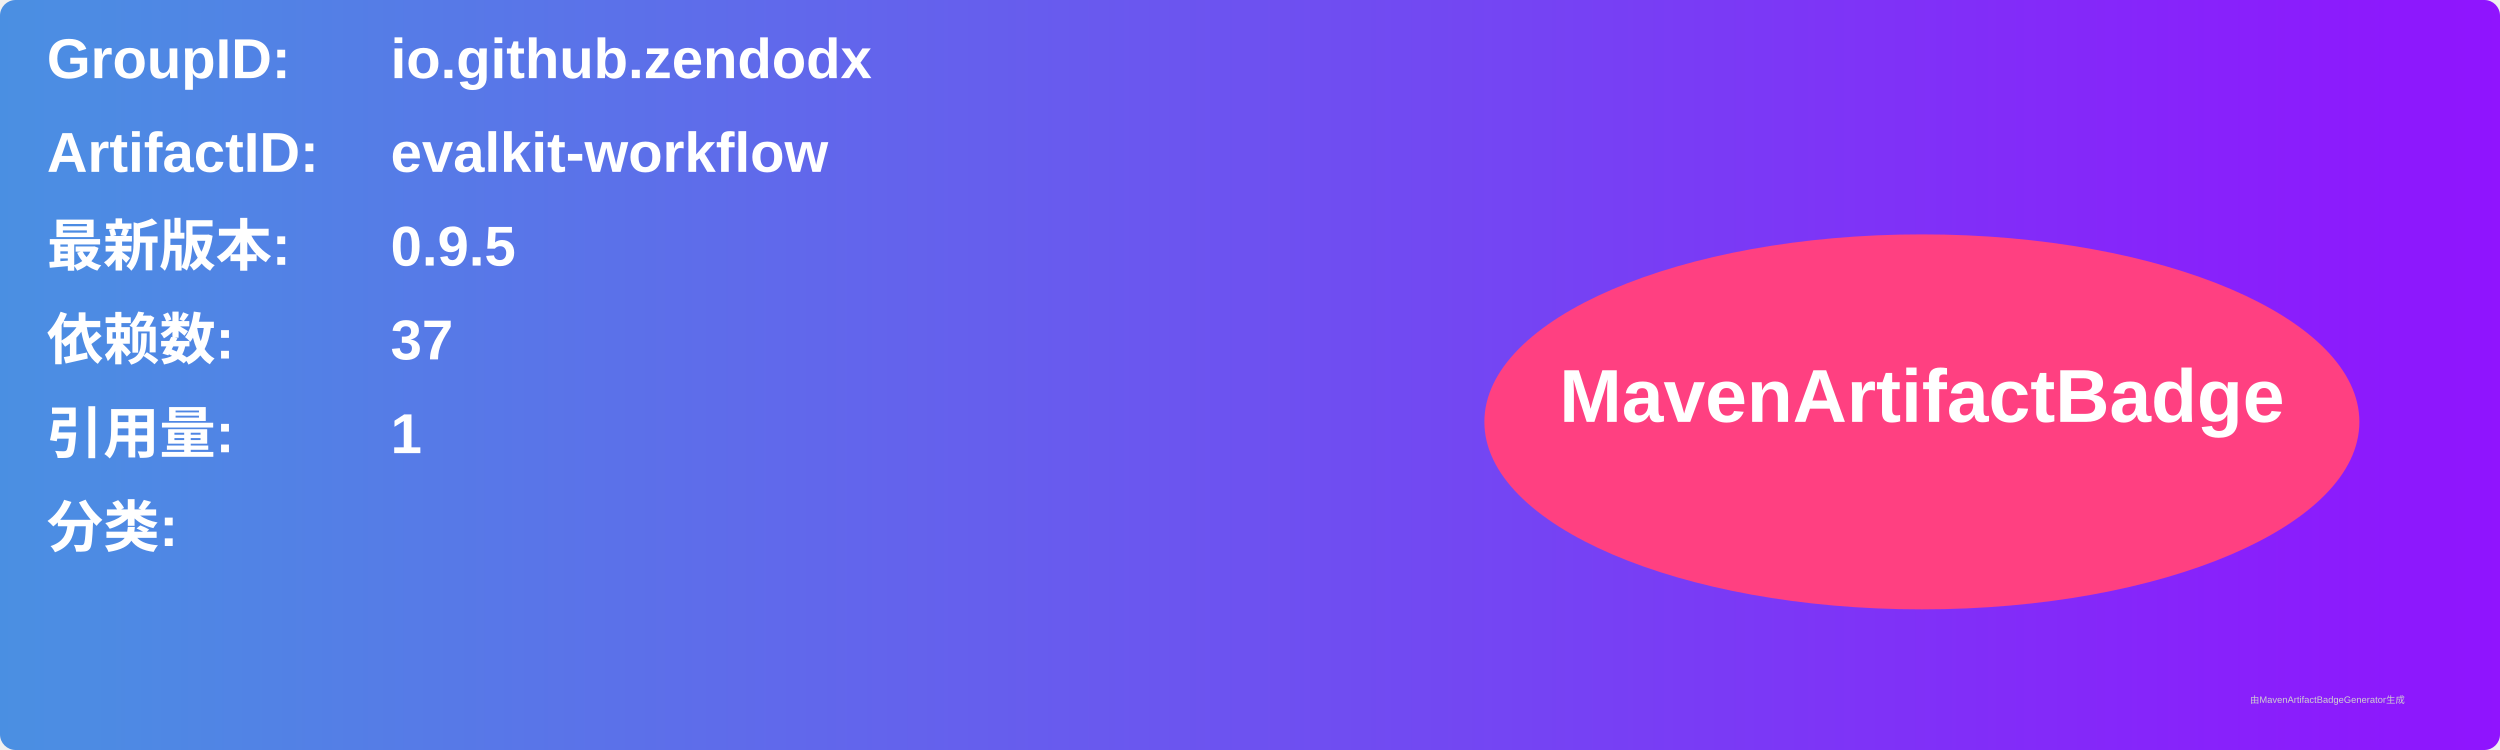
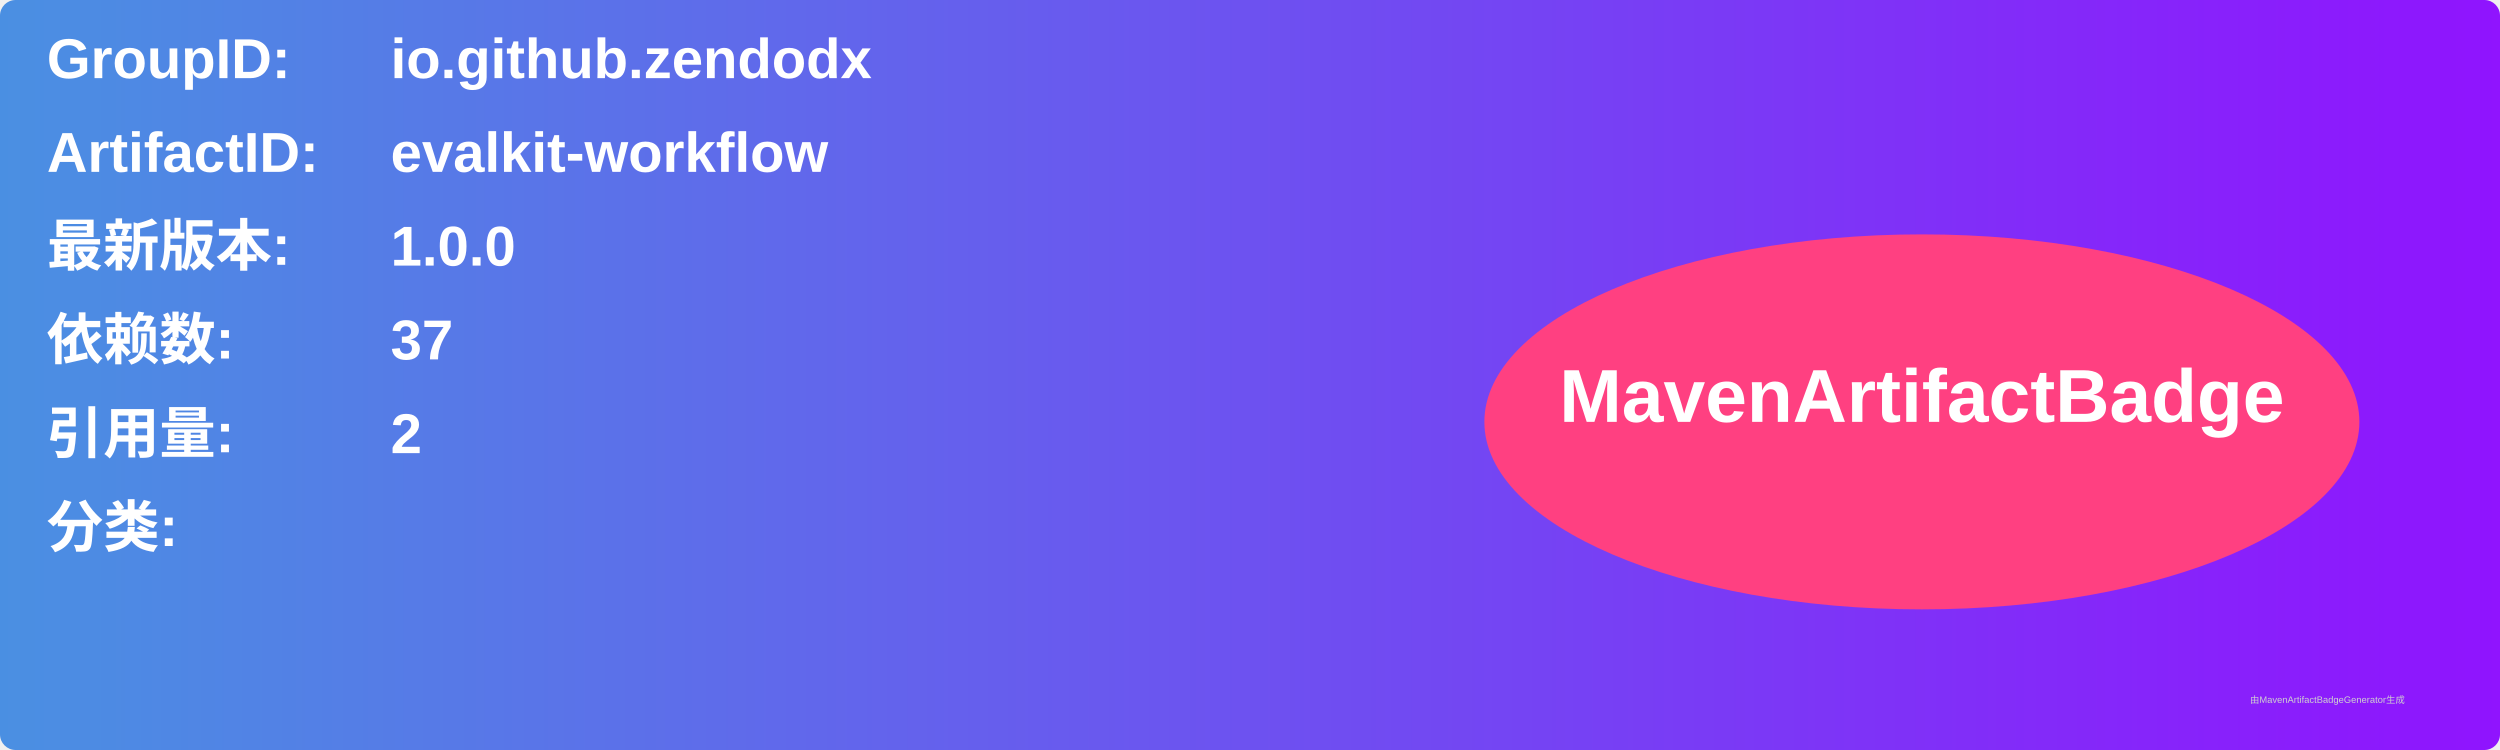
<svg xmlns="http://www.w3.org/2000/svg" width="800" height="240" viewBox="0 0 800 240">
  <linearGradient id="grad" x1="0%" y1="0%" x2="100%" y2="0%">
    <stop offset="0%" stop-color="#4a90e2" />
    <stop offset="100%" stop-color="#9013fe" />
  </linearGradient>
  <rect width="100%" height="100%" rx="5" ry="5" fill="url(#grad)" />
  <g transform="translate(15, 15)">
    <text x="0" y="10" font-family="Arial" font-size="18" fill="white" font-weight="bold" width="260">GroupID:</text>
    <text x="110" y="10" font-family="Arial" font-size="18" fill="white" font-weight="bold" width="460">io.github.zendodx</text>
    <text x="0" y="40" font-family="Arial" font-size="18" fill="white" font-weight="bold" width="260">ArtifactID:</text>
    <text x="110" y="40" font-family="Arial" font-size="18" fill="white" font-weight="bold" width="460">evalkit-workflow</text>
    <text x="0" y="70" font-family="Arial" font-size="18" fill="white" font-weight="bold">最新版本:</text>
    <text x="110" y="70" font-family="Arial" font-size="18" fill="white" font-weight="bold">
-       <tspan font-weight="bold">0.9.5</tspan>
+       <tspan font-weight="bold">1.0.0</tspan>
    </text>
    <text x="0" y="100" font-family="Arial" font-size="18" fill="white" font-weight="bold">依赖数: </text>
    <text x="110" y="100" font-family="Arial" font-size="18" fill="white">
      <tspan font-weight="bold">37</tspan>
    </text>
    <text x="0" y="130" font-family="Arial" font-size="18" fill="white" font-weight="bold">引用量: </text>
    <text x="110" y="130" font-family="Arial" font-size="18" fill="white">
-       <tspan font-weight="bold">1</tspan>
+       <tspan font-weight="bold">2</tspan>
    </text>
    <text x="0" y="160" font-family="Arial" font-size="18" fill="white" font-weight="bold">分类:</text>
    <text x="10" y="190" font-family="Arial" font-size="10" fill="white">
      <tspan font-weight="bold" />
    </text>
    <ellipse cx="600" cy="120" rx="140" ry="60" fill="#ff4081" />
    <text x="600" y="120" text-anchor="middle" font-family="Arial" font-size="24" fill="white" font-weight="bold">MavenArtifactBadge</text>
  </g>
  <text x="720" y="225" font-family="Arial" font-size="3" fill="#d0d0d0">由MavenArtifactBadgeGenerator生成</text>
</svg>
